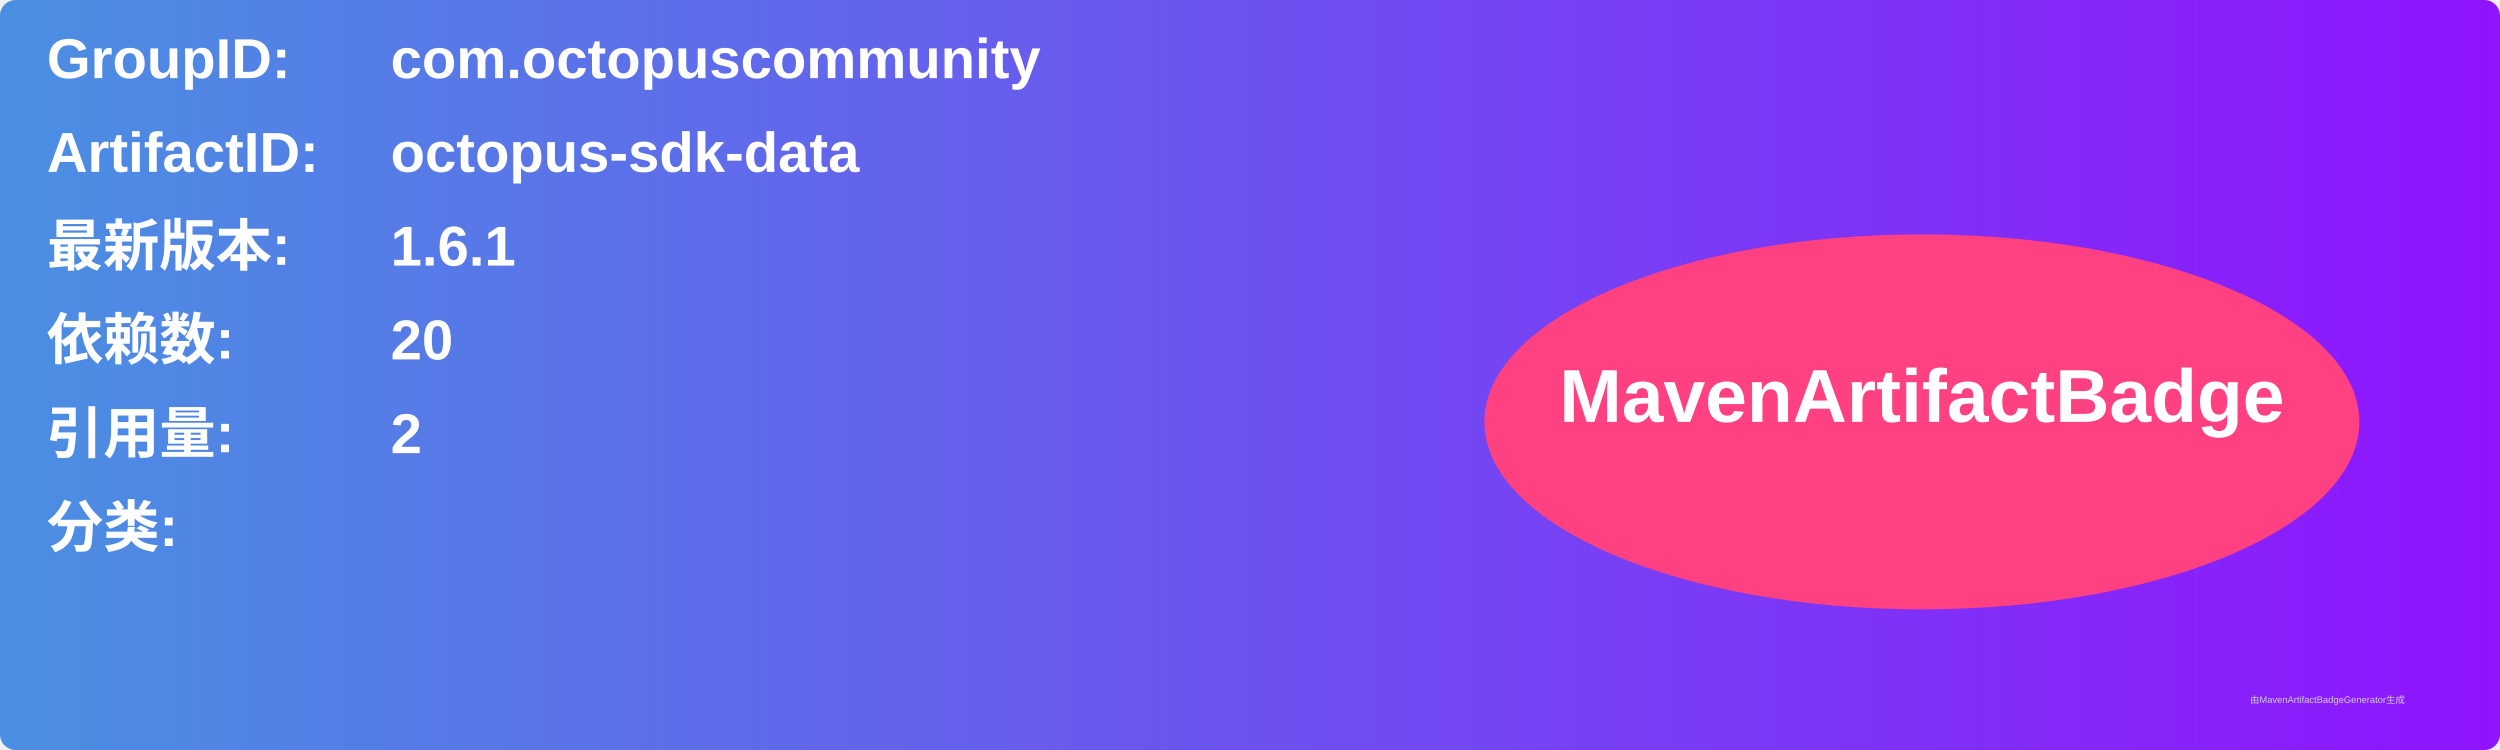
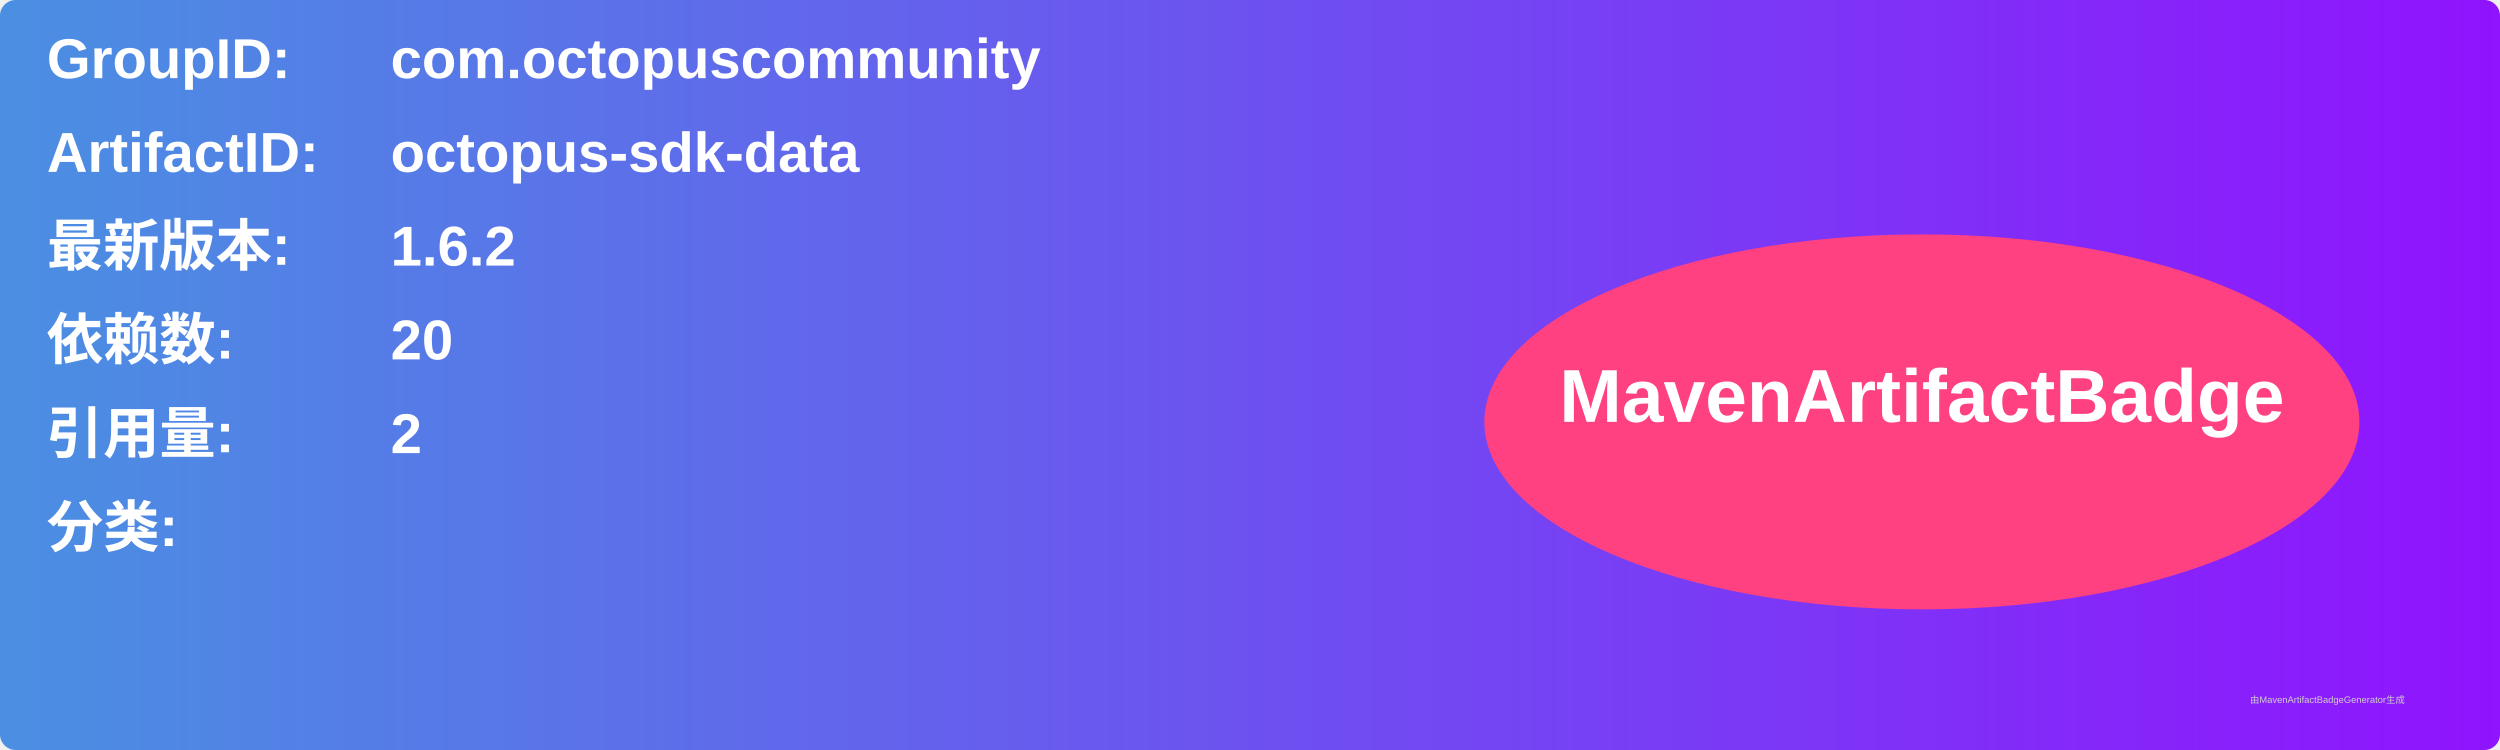
<svg xmlns="http://www.w3.org/2000/svg" width="800" height="240" viewBox="0 0 800 240">
  <linearGradient id="grad" x1="0%" y1="0%" x2="100%" y2="0%">
    <stop offset="0%" stop-color="#4a90e2" />
    <stop offset="100%" stop-color="#9013fe" />
  </linearGradient>
  <rect width="100%" height="100%" rx="5" ry="5" fill="url(#grad)" />
  <g transform="translate(15, 15)">
    <text x="0" y="10" font-family="Arial" font-size="18" fill="white" font-weight="bold" width="260">GroupID:</text>
    <text x="110" y="10" font-family="Arial" font-size="18" fill="white" font-weight="bold" width="460">com.octopuscommunity</text>
    <text x="0" y="40" font-family="Arial" font-size="18" fill="white" font-weight="bold" width="260">ArtifactID:</text>
    <text x="110" y="40" font-family="Arial" font-size="18" fill="white" font-weight="bold" width="460">octopus-sdk-data</text>
    <text x="0" y="70" font-family="Arial" font-size="18" fill="white" font-weight="bold">最新版本:</text>
    <text x="110" y="70" font-family="Arial" font-size="18" fill="white" font-weight="bold">
-       <tspan font-weight="bold">1.6.1</tspan>
+       <tspan font-weight="bold">1.6.2</tspan>
    </text>
    <text x="0" y="100" font-family="Arial" font-size="18" fill="white" font-weight="bold">依赖数: </text>
    <text x="110" y="100" font-family="Arial" font-size="18" fill="white">
      <tspan font-weight="bold">20</tspan>
    </text>
    <text x="0" y="130" font-family="Arial" font-size="18" fill="white" font-weight="bold">引用量: </text>
    <text x="110" y="130" font-family="Arial" font-size="18" fill="white">
      <tspan font-weight="bold">2</tspan>
    </text>
    <text x="0" y="160" font-family="Arial" font-size="18" fill="white" font-weight="bold">分类:</text>
    <text x="10" y="190" font-family="Arial" font-size="10" fill="white">
      <tspan font-weight="bold" />
    </text>
    <ellipse cx="600" cy="120" rx="140" ry="60" fill="#ff4081" />
    <text x="600" y="120" text-anchor="middle" font-family="Arial" font-size="24" fill="white" font-weight="bold">MavenArtifactBadge</text>
  </g>
  <text x="720" y="225" font-family="Arial" font-size="3" fill="#d0d0d0">由MavenArtifactBadgeGenerator生成</text>
</svg>
